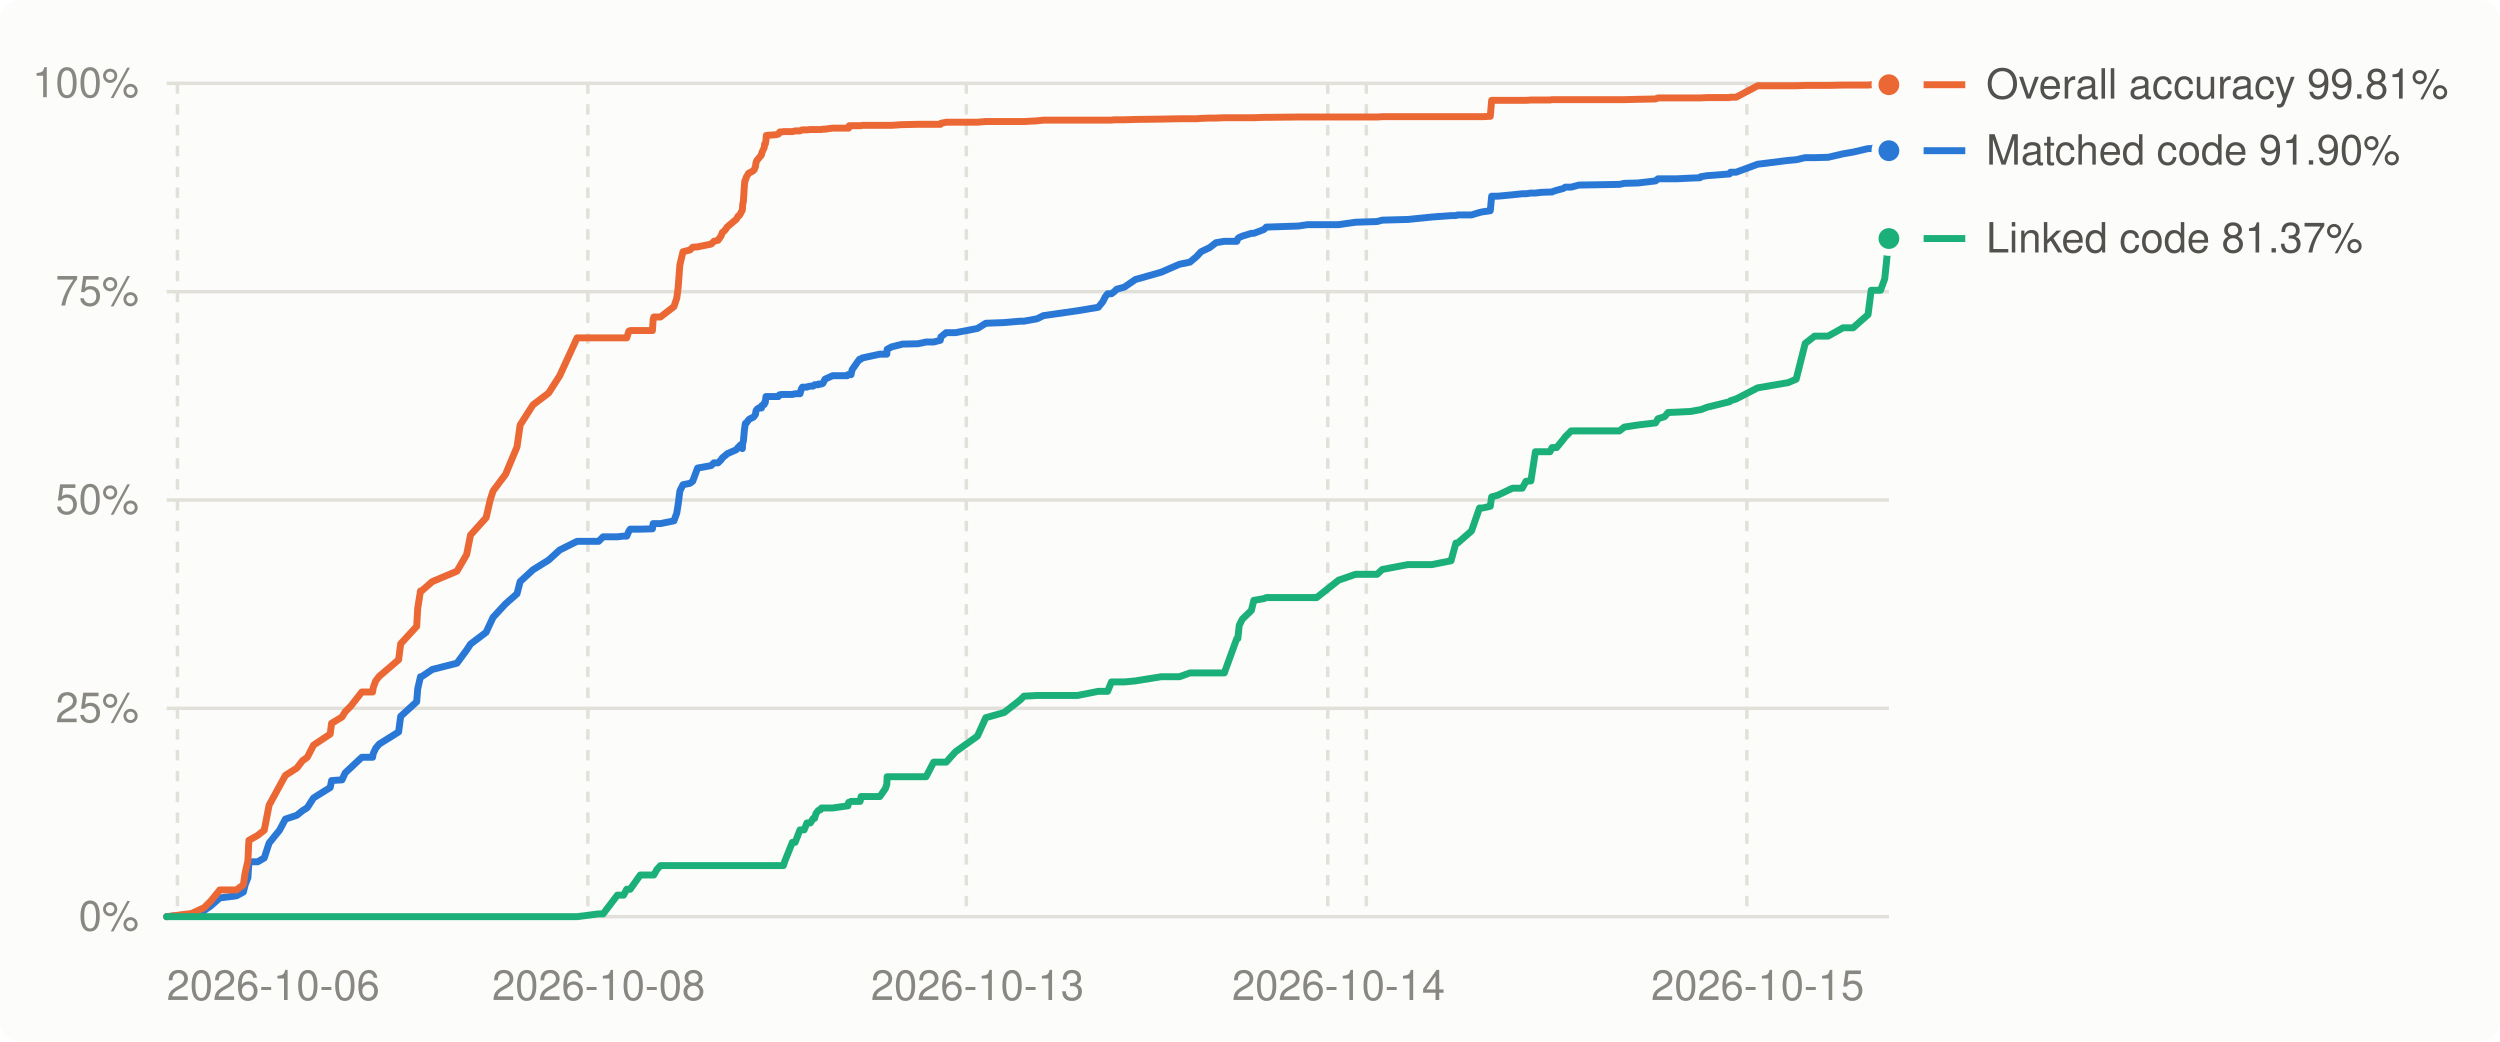
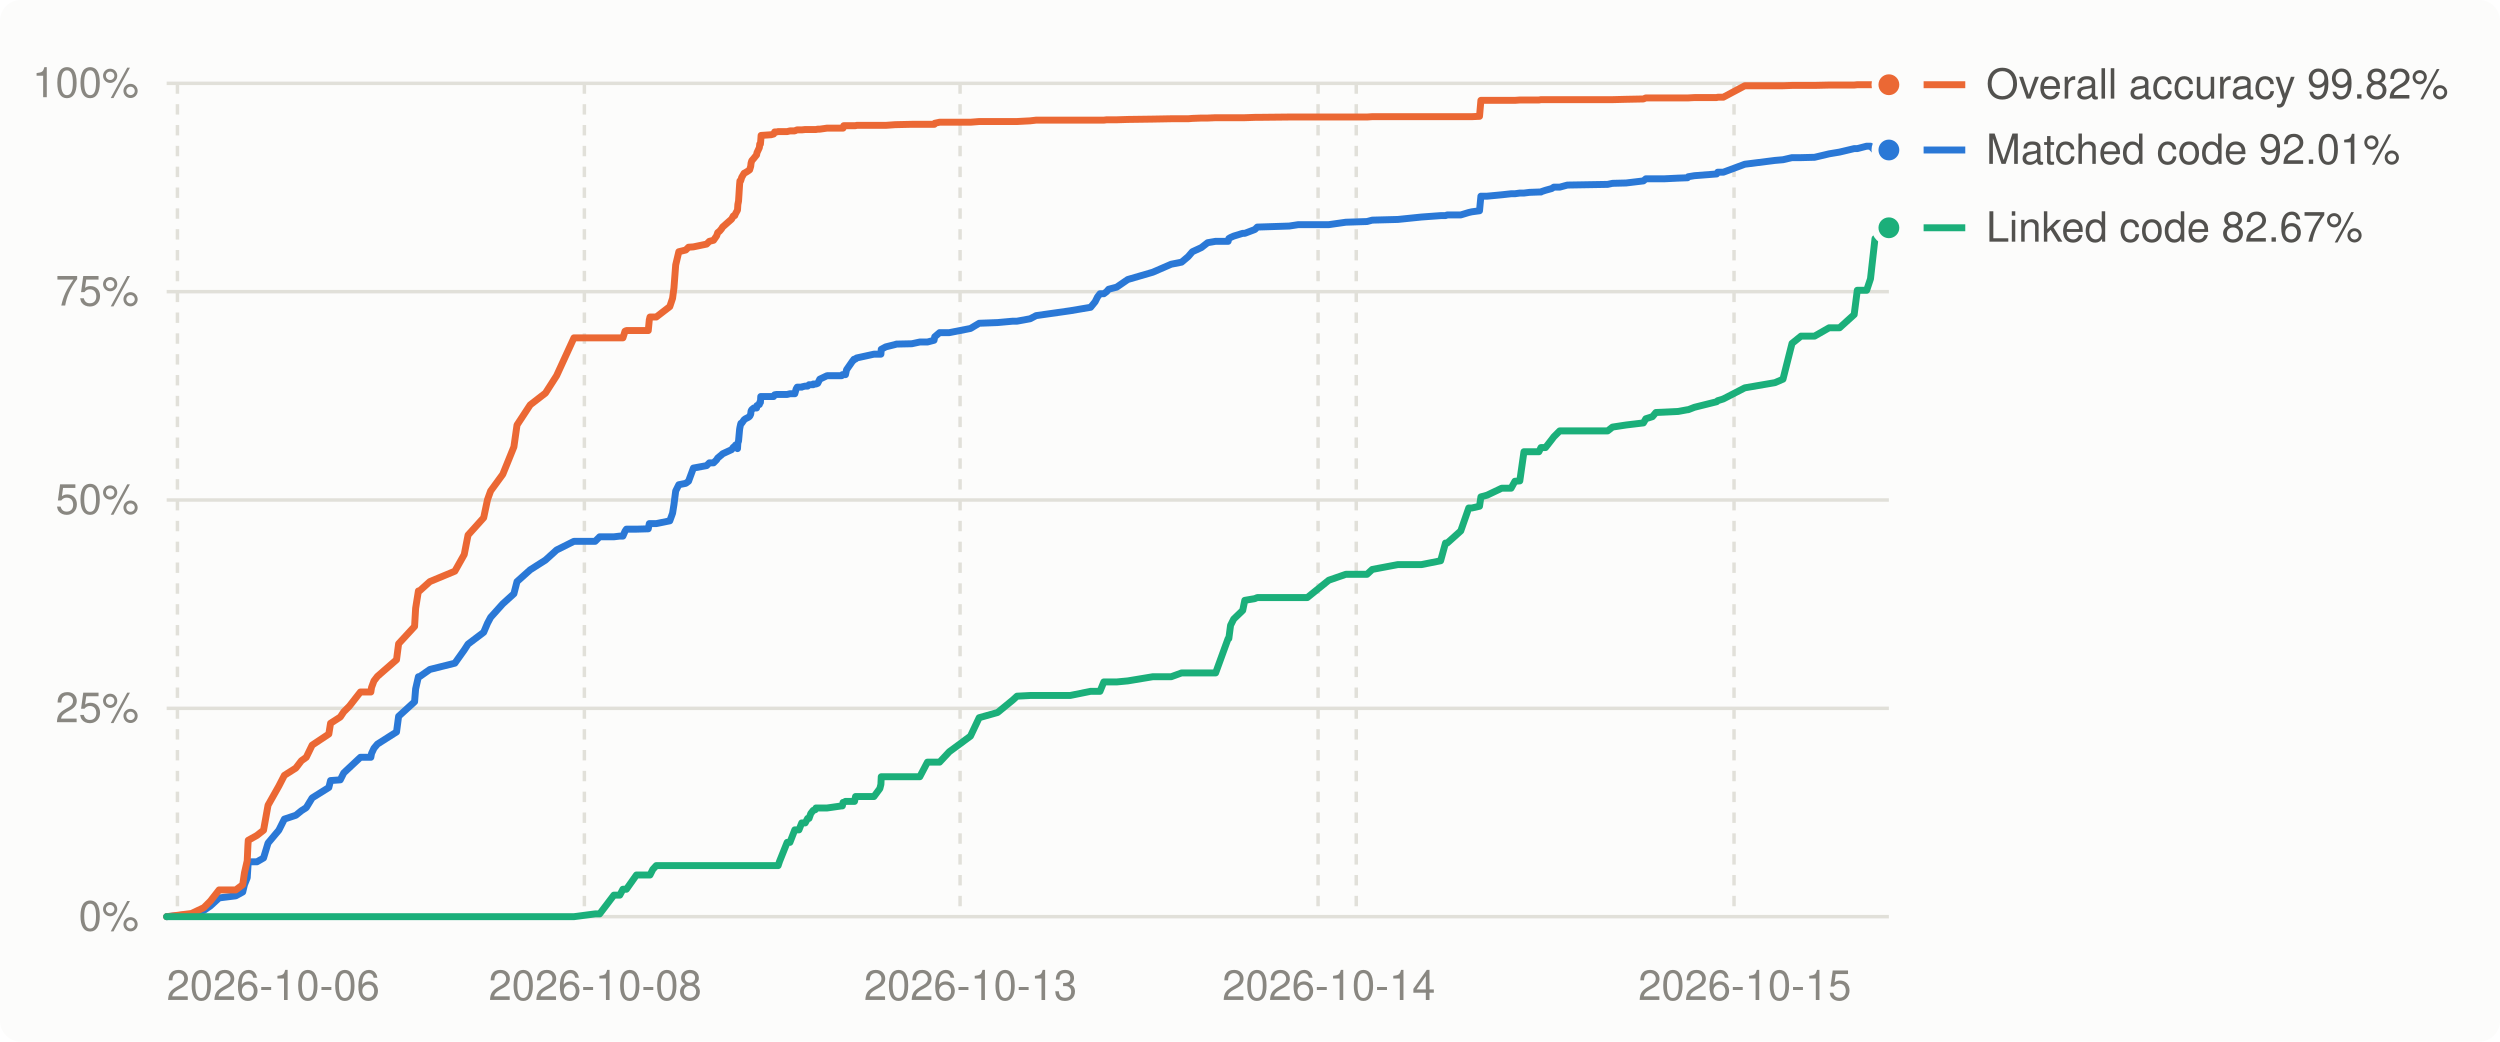
<svg xmlns="http://www.w3.org/2000/svg" viewBox="0 0 720 300" width="720" height="300" role="img" aria-label="Decompilation progress over time">
  <style>
.bg{fill:#fcfcfb}.grid{stroke:#e1e0d9}.muted{fill:#898781}.lbl{fill:#52514e}.ln0{stroke:#2a78d6}.dot0{fill:#2a78d6;stroke:#fcfcfb}.ln1{stroke:#eb6834}.dot1{fill:#eb6834;stroke:#fcfcfb}.ln2{stroke:#1baf7a}.dot2{fill:#1baf7a;stroke:#fcfcfb}
@media (prefers-color-scheme: dark){.bg{fill:#1a1a19}.grid{stroke:#2c2c2a}.muted{fill:#898781}.lbl{fill:#c3c2b7}.ln0{stroke:#3987e5}.dot0{fill:#3987e5;stroke:#1a1a19}.ln1{stroke:#d95926}.dot1{fill:#d95926;stroke:#1a1a19}.ln2{stroke:#199e70}.dot2{fill:#199e70;stroke:#1a1a19}}
text{font:12px -apple-system,BlinkMacSystemFont,'Segoe UI',Helvetica,Arial,sans-serif}
</style>
  <rect class="bg" width="720" height="300" rx="6" />
  <line x1="48" x2="544" y1="264.0" y2="264.0" class="grid" stroke-width="1" />
  <text x="40" y="268.0" class="muted" text-anchor="end">0%</text>
  <line x1="48" x2="544" y1="204.0" y2="204.0" class="grid" stroke-width="1" />
  <text x="40" y="208.0" class="muted" text-anchor="end">25%</text>
  <line x1="48" x2="544" y1="144.0" y2="144.0" class="grid" stroke-width="1" />
  <text x="40" y="148.0" class="muted" text-anchor="end">50%</text>
  <line x1="48" x2="544" y1="84.0" y2="84.0" class="grid" stroke-width="1" />
  <text x="40" y="88.0" class="muted" text-anchor="end">75%</text>
  <line x1="48" x2="544" y1="24.0" y2="24.0" class="grid" stroke-width="1" />
  <text x="40" y="28.0" class="muted" text-anchor="end">100%</text>
  <line x1="51.1" x2="51.1" y1="24" y2="264" class="grid" stroke-width="1" stroke-dasharray="3 3" />
-   <line x1="169.3" x2="169.3" y1="24" y2="264" class="grid" stroke-width="1" stroke-dasharray="3 3" />
-   <line x1="278.3" x2="278.3" y1="24" y2="264" class="grid" stroke-width="1" stroke-dasharray="3 3" />
-   <line x1="382.4" x2="382.4" y1="24" y2="264" class="grid" stroke-width="1" stroke-dasharray="3 3" />
-   <line x1="393.5" x2="393.5" y1="24" y2="264" class="grid" stroke-width="1" stroke-dasharray="3 3" />
-   <line x1="503.1" x2="503.1" y1="24" y2="264" class="grid" stroke-width="1" stroke-dasharray="3 3" />
+   <line x1="168.3" x2="168.3" y1="24" y2="264" class="grid" stroke-width="1" stroke-dasharray="3 3" />
+   <line x1="276.5" x2="276.5" y1="24" y2="264" class="grid" stroke-width="1" stroke-dasharray="3 3" />
+   <line x1="379.6" x2="379.6" y1="24" y2="264" class="grid" stroke-width="1" stroke-dasharray="3 3" />
+   <line x1="390.6" x2="390.6" y1="24" y2="264" class="grid" stroke-width="1" stroke-dasharray="3 3" />
+   <line x1="499.4" x2="499.4" y1="24" y2="264" class="grid" stroke-width="1" stroke-dasharray="3 3" />
  <text class="muted" x="48.0" y="288" text-anchor="start">2026-10-06</text>
-   <text class="muted" x="172.4" y="288" text-anchor="middle">2026-10-08</text>
-   <text class="muted" x="281.5" y="288" text-anchor="middle">2026-10-13</text>
-   <text class="muted" x="385.5" y="288" text-anchor="middle">2026-10-14</text>
-   <text class="muted" x="506.2" y="288" text-anchor="middle">2026-10-15</text>
-   <polyline points="48.0,264.0 54.2,263.4 55.1,263.3 58.8,262.2 60.7,260.9 63.3,258.6 68.1,258.0 70.1,256.9 70.6,254.8 71.4,252.8 71.6,249.7 71.7,248.2 74.2,248.2 76.1,247.1 77.5,242.8 80.5,239.1 82.2,235.9 85.5,234.8 87.1,233.5 88.5,232.6 90.3,229.8 95.1,226.8 95.5,224.8 98.5,224.6 99.4,222.6 101.0,221.1 104.2,218.1 107.3,218.1 107.5,217.0 108.2,215.5 109.2,214.3 114.8,210.8 115.4,206.3 120.0,202.1 120.3,198.4 121.1,194.9 121.4,194.9 124.5,192.8 131.6,191.0 134.4,187.2 135.5,185.5 140.0,182.1 141.2,179.5 142.0,177.8 145.6,173.9 148.9,171.0 149.8,167.5 153.5,164.1 158.0,161.3 161.2,158.4 166.2,155.9 172.4,155.9 173.7,154.6 177.8,154.6 179.6,154.4 180.5,154.4 181.1,153.0 181.5,152.4 184.4,152.4 187.9,152.3 188.1,150.8 188.3,150.8 189.2,150.8 190.2,150.8 194.1,150.0 194.9,147.8 195.3,145.3 195.8,141.4 196.7,139.6 198.7,139.2 199.5,138.6 200.9,134.8 204.8,134.1 205.6,133.3 206.8,133.3 207.7,132.4 208.0,131.9 208.5,131.5 208.6,131.4 209.1,131.0 209.4,130.7 212.1,129.5 212.6,128.8 212.9,128.7 213.2,128.2 213.8,129.2 213.9,127.6 214.1,127.0 214.4,123.7 214.5,123.1 214.6,122.2 214.7,121.9 214.9,121.9 215.6,120.9 216.0,120.6 216.9,120.2 217.2,119.9 217.6,119.3 217.7,118.4 217.9,118.0 218.5,117.5 219.3,117.5 219.4,116.8 220.1,116.5 220.2,115.9 220.4,115.9 220.6,114.2 220.7,114.2 222.1,114.2 223.5,114.2 224.2,114.2 224.5,113.7 224.6,113.7 225.2,113.6 225.6,113.6 226.0,113.6 228.2,113.6 229.0,113.4 230.4,113.4 230.8,112.0 231.1,111.5 231.6,111.5 232.4,111.5 232.5,111.4 233.4,111.2 234.2,111.2 234.6,110.8 235.0,110.8 235.7,110.8 235.7,110.6 236.3,110.6 236.4,110.6 236.6,110.6 237.0,110.4 237.6,109.2 239.8,108.2 244.0,108.2 244.2,107.9 244.4,107.9 244.6,107.9 244.8,107.9 245.1,107.9 245.4,106.5 247.2,103.9 247.4,103.8 247.5,103.5 247.7,103.4 248.0,103.4 248.3,103.1 253.4,102.0 255.0,102.0 255.4,102.0 255.5,100.6 256.8,99.9 259.6,99.2 259.8,99.1 264.4,99.0 266.7,98.5 268.9,98.5 270.8,98.0 270.9,97.5 271.0,97.0 272.5,95.8 275.2,95.8 281.5,94.6 283.9,93.1 289.2,92.9 293.8,92.5 294.9,92.5 298.7,91.8 300.5,90.9 310.3,89.5 316.3,88.5 317.6,86.9 318.3,85.5 319.0,84.6 320.1,84.6 320.9,84.0 321.6,83.3 323.8,82.7 327.0,80.5 334.4,78.4 339.7,76.1 342.7,75.5 344.6,73.9 345.9,72.5 348.4,71.3 350.2,69.9 352.6,69.5 356.2,69.5 356.5,68.7 356.9,68.4 357.8,68.0 360.4,67.2 361.1,67.2 364.0,66.1 364.7,65.4 373.9,65.1 376.6,64.7 379.2,64.7 385.5,64.7 390.4,64.0 396.6,63.8 398.1,63.4 405.5,63.2 412.4,62.5 417.9,62.1 419.3,62.1 419.8,61.9 423.8,61.9 426.1,61.2 427.0,61.0 429.2,60.7 429.6,56.5 431.4,56.5 435.6,56.1 438.4,55.8 439.5,55.8 440.9,55.6 442.2,55.6 443.8,55.4 446.4,55.3 447.0,55.3 447.1,55.2 448.3,54.8 450.2,54.3 450.8,53.9 452.5,53.9 454.7,53.3 466.4,53.1 467.8,52.8 471.7,52.7 476.8,52.1 477.5,51.5 479.4,51.5 480.4,51.5 482.8,51.5 486.9,51.3 489.6,51.2 489.8,50.9 491.6,50.6 498.1,50.1 498.4,49.6 500.0,49.6 506.2,47.3 515.0,46.2 517.3,46.0 519.9,45.4 522.6,45.4 526.5,45.3 530.8,44.3 533.7,43.8 538.0,42.8 538.9,42.8 541.6,42.1 542.8,42.1 544.0,43.4" fill="none" class="ln0" stroke-width="2" stroke-linejoin="round" stroke-linecap="round" />
-   <polyline points="48.0,264.0 54.2,263.2 55.1,263.1 58.8,261.4 60.7,259.5 63.3,256.3 68.1,256.3 70.1,254.8 70.6,251.4 71.4,247.9 71.6,243.5 71.7,242.0 74.2,240.6 76.1,239.1 77.5,231.9 80.5,226.4 82.2,223.3 85.5,221.2 87.1,219.1 88.5,218.1 90.3,214.6 95.1,211.4 95.5,208.3 98.5,206.5 99.4,205.0 101.0,203.4 104.2,199.3 107.3,199.3 107.5,198.0 108.2,196.1 109.2,194.8 114.8,190.0 115.4,185.4 120.0,180.4 120.3,175.2 121.1,170.2 121.4,170.2 124.5,167.5 131.6,164.5 134.4,159.7 135.5,154.1 140.0,149.1 141.2,143.9 142.0,141.4 145.6,136.6 148.9,128.7 149.8,122.4 153.5,116.6 158.0,113.2 161.2,108.2 166.2,97.3 172.4,97.3 173.7,97.3 177.8,97.3 179.6,97.3 180.5,97.3 181.1,95.4 181.5,95.2 184.4,95.2 187.9,95.2 188.1,92.1 188.3,91.3 189.2,91.3 190.2,91.3 194.1,88.3 194.9,85.9 195.3,82.9 195.8,76.3 196.7,72.5 198.7,72.0 199.5,71.2 200.9,71.1 204.8,70.3 205.6,69.5 206.8,69.2 207.7,67.9 208.0,67.0 208.5,66.6 208.6,66.5 209.1,65.9 209.4,65.4 212.1,63.1 212.6,62.2 212.9,62.1 213.2,61.6 213.8,60.5 213.9,58.9 214.1,57.9 214.4,53.2 214.5,52.1 214.6,52.1 214.7,51.8 214.9,51.1 215.6,49.9 216.0,49.7 216.9,49.2 217.2,48.9 217.6,47.9 217.7,47.0 217.9,46.3 218.5,45.6 219.3,44.6 219.4,44.0 220.1,42.5 220.2,41.5 220.4,41.5 220.6,40.4 220.7,39.0 222.1,38.9 223.5,38.8 224.2,38.6 224.5,38.1 224.6,38.0 225.2,38.0 225.6,37.9 226.0,37.9 228.2,37.9 229.0,37.7 230.4,37.7 230.8,37.5 231.1,37.4 231.6,37.4 232.4,37.4 232.5,37.4 233.4,37.3 234.2,37.3 234.6,37.3 235.0,37.3 235.7,37.3 235.7,37.3 236.3,37.3 236.4,37.3 236.6,37.3 237.0,37.2 237.6,37.2 239.8,36.9 244.0,36.9 244.2,36.9 244.4,36.9 244.6,36.2 244.8,36.2 245.1,36.2 245.4,36.2 247.2,36.2 247.4,36.2 247.5,36.2 247.7,36.2 248.0,36.2 248.3,36.1 253.4,36.1 255.0,36.1 255.4,36.1 255.5,36.1 256.8,36.1 259.6,35.9 259.8,35.9 264.4,35.8 266.7,35.8 268.9,35.8 270.8,35.8 270.9,35.8 271.0,35.5 272.5,35.2 275.2,35.2 281.5,35.2 283.9,35.0 289.2,35.0 293.8,35.0 294.9,35.0 298.7,34.8 300.5,34.6 310.3,34.6 316.3,34.6 317.6,34.6 318.3,34.6 319.0,34.6 320.1,34.6 320.9,34.5 321.6,34.5 323.8,34.5 327.0,34.4 334.4,34.3 339.7,34.2 342.7,34.2 344.6,34.2 345.9,34.1 348.4,34.0 350.2,34.0 352.6,33.9 356.2,33.9 356.5,33.9 356.9,33.9 357.8,33.9 360.4,33.9 361.1,33.9 364.0,33.8 364.7,33.8 373.9,33.7 376.6,33.7 379.2,33.7 385.5,33.7 390.4,33.7 396.6,33.7 398.1,33.6 405.5,33.6 412.4,33.6 417.9,33.6 419.3,33.6 419.8,33.6 423.8,33.6 426.1,33.6 427.0,33.6 429.2,33.5 429.6,28.9 431.4,28.9 435.6,28.9 438.4,28.9 439.5,28.9 440.9,28.8 442.2,28.8 443.8,28.8 446.4,28.8 447.0,28.7 447.1,28.7 448.3,28.7 450.2,28.7 450.8,28.7 452.5,28.7 454.7,28.7 466.4,28.7 467.8,28.7 471.7,28.6 476.8,28.5 477.5,28.2 479.4,28.2 480.4,28.2 482.8,28.2 486.9,28.2 489.6,28.2 489.8,28.2 491.6,28.1 498.1,28.1 498.4,28.0 500.0,28.0 506.2,24.7 515.0,24.7 517.3,24.7 519.9,24.6 522.6,24.6 526.5,24.6 530.8,24.5 533.7,24.5 538.0,24.5 538.9,24.4 541.6,24.4 542.8,24.4 544.0,24.4" fill="none" class="ln1" stroke-width="2" stroke-linejoin="round" stroke-linecap="round" />
-   <polyline points="48.0,264.0 54.2,264.0 55.1,264.0 58.8,264.0 60.7,264.0 63.3,264.0 68.1,264.0 70.1,264.0 70.6,264.0 71.4,264.0 71.6,264.0 71.7,264.0 74.2,264.0 76.1,264.0 77.5,264.0 80.5,264.0 82.2,264.0 85.5,264.0 87.1,264.0 88.5,264.0 90.3,264.0 95.1,264.0 95.5,264.0 98.5,264.0 99.4,264.0 101.0,264.0 104.2,264.0 107.3,264.0 107.5,264.0 108.2,264.0 109.2,264.0 114.8,264.0 115.4,264.0 120.0,264.0 120.3,264.0 121.1,264.0 121.4,264.0 124.5,264.0 131.6,264.0 134.4,264.0 135.5,264.0 140.0,264.0 141.2,264.0 142.0,264.0 145.6,264.0 148.9,264.0 149.8,264.0 153.5,264.0 158.0,264.0 161.2,264.0 166.2,264.0 172.4,263.2 173.7,263.2 177.8,257.8 179.6,257.8 180.5,256.1 181.1,256.1 181.5,256.1 184.4,252.0 187.9,252.0 188.1,252.0 188.3,252.0 189.2,250.4 190.2,249.3 194.1,249.3 194.9,249.3 195.3,249.3 195.8,249.3 196.7,249.3 198.7,249.3 199.5,249.3 200.9,249.3 204.8,249.3 205.6,249.3 206.8,249.3 207.7,249.3 208.0,249.3 208.5,249.3 208.6,249.3 209.1,249.3 209.4,249.3 212.1,249.3 212.6,249.3 212.9,249.3 213.2,249.3 213.8,249.3 213.9,249.3 214.1,249.3 214.4,249.3 214.5,249.3 214.6,249.3 214.7,249.3 214.9,249.3 215.6,249.3 216.0,249.3 216.9,249.3 217.2,249.3 217.6,249.3 217.7,249.3 217.9,249.3 218.5,249.3 219.3,249.3 219.4,249.3 220.1,249.3 220.2,249.3 220.4,249.3 220.6,249.3 220.7,249.3 222.1,249.3 223.5,249.3 224.2,249.3 224.5,249.3 224.6,249.3 225.2,249.3 225.6,249.3 226.0,248.1 228.2,242.6 229.0,242.6 230.4,239.0 230.8,239.0 231.1,239.0 231.6,239.0 232.4,237.0 232.5,237.0 233.4,237.0 234.2,235.7 234.6,235.7 235.0,234.3 235.7,233.4 235.7,233.4 236.3,233.2 236.4,232.9 236.6,232.7 237.0,232.7 237.6,232.7 239.8,232.7 244.0,232.1 244.2,232.1 244.4,231.1 244.6,231.1 244.8,231.0 245.1,230.8 245.4,230.8 247.2,230.8 247.4,230.8 247.5,230.8 247.7,230.8 248.0,229.4 248.3,229.4 253.4,229.4 255.0,227.1 255.4,225.9 255.5,223.7 256.8,223.7 259.6,223.7 259.8,223.7 264.4,223.7 266.7,223.7 268.9,219.5 270.8,219.5 270.9,219.5 271.0,219.5 272.5,219.5 275.2,216.5 281.5,212.0 283.9,206.7 289.2,205.2 293.8,201.6 294.9,200.5 298.7,200.3 300.5,200.3 310.3,200.3 316.3,199.1 317.6,199.1 318.3,199.1 319.0,199.1 320.1,196.4 320.9,196.4 321.6,196.4 323.8,196.4 327.0,196.1 334.4,194.9 339.7,194.9 342.7,193.8 344.6,193.8 345.9,193.8 348.4,193.8 350.2,193.8 352.6,193.8 356.2,183.9 356.5,183.9 356.9,180.1 357.8,178.3 360.4,175.8 361.1,172.9 364.0,172.4 364.7,172.1 373.9,172.1 376.6,172.1 379.2,172.1 385.5,167.1 390.4,165.4 396.6,165.4 398.1,164.0 405.5,162.6 412.4,162.6 417.9,161.5 419.3,156.4 419.8,156.4 423.8,152.9 426.1,146.3 427.0,146.3 429.2,145.8 429.6,143.1 431.4,142.6 435.6,140.6 438.4,140.6 439.5,138.6 440.9,138.5 442.2,130.1 443.8,130.1 446.4,130.1 447.0,128.9 447.1,128.9 448.3,128.9 450.2,126.6 450.8,125.8 452.5,124.1 454.7,124.1 466.4,124.1 467.8,123.0 471.7,122.4 476.8,121.8 477.5,120.6 479.4,120.0 480.4,118.8 482.8,118.7 486.9,118.5 489.6,118.0 489.8,118.0 491.6,117.3 498.1,115.7 498.4,115.4 500.0,114.9 506.2,111.7 515.0,110.2 517.3,109.2 519.9,98.9 522.6,96.8 526.5,96.8 530.8,94.4 533.7,94.4 538.0,90.6 538.9,83.6 541.6,83.6 542.8,80.3 544.0,68.7" fill="none" class="ln2" stroke-width="2" stroke-linejoin="round" stroke-linecap="round" />
-   <circle cx="544.0" cy="43.4" r="4" class="dot0" stroke-width="2" />
+   <text class="muted" x="171.4" y="288" text-anchor="middle">2026-10-08</text>
+   <text class="muted" x="279.5" y="288" text-anchor="middle">2026-10-13</text>
+   <text class="muted" x="382.7" y="288" text-anchor="middle">2026-10-14</text>
+   <text class="muted" x="502.5" y="288" text-anchor="middle">2026-10-15</text>
+   <polyline points="48.0,264.0 54.2,263.4 55.1,263.3 58.7,262.2 60.6,260.9 63.1,258.6 67.9,258.0 69.9,256.9 70.4,254.8 71.2,252.8 71.4,249.7 71.5,248.2 74.0,248.2 75.9,247.1 77.2,242.8 80.3,239.1 81.9,235.9 85.2,234.8 86.8,233.5 88.2,232.6 89.9,229.8 94.7,226.8 95.2,224.8 98.0,224.6 99.0,222.6 100.6,221.1 103.8,218.1 106.8,218.1 107.0,217.0 107.7,215.5 108.7,214.3 114.2,210.8 114.8,206.3 119.4,202.1 119.7,198.4 120.5,194.9 120.8,194.9 123.8,192.8 131.0,191.0 133.7,187.2 134.8,185.5 139.3,182.1 140.4,179.5 141.3,177.8 144.8,173.9 148.0,171.0 148.9,167.5 152.7,164.1 157.1,161.3 160.3,158.4 165.3,155.9 171.4,155.9 172.7,154.6 176.8,154.6 178.5,154.4 179.4,154.4 180.0,153.0 180.4,152.4 183.3,152.4 186.7,152.3 187.0,150.8 187.2,150.8 188.0,150.8 189.0,150.8 192.9,150.0 193.7,147.8 194.1,145.3 194.6,141.4 195.5,139.6 197.5,139.2 198.3,138.6 199.7,134.8 203.5,134.1 204.3,133.3 205.5,133.3 206.4,132.4 206.7,131.9 207.2,131.5 207.3,131.4 207.8,131.0 208.1,130.7 210.7,129.5 211.2,128.8 211.6,128.7 211.8,128.2 212.4,129.2 212.5,127.6 212.7,127.0 213.0,123.7 213.1,123.1 213.3,122.2 213.4,121.9 213.6,121.9 214.3,120.9 214.7,120.6 215.5,120.2 215.9,119.9 216.2,119.3 216.3,118.4 216.5,118.0 217.1,117.5 217.9,117.5 218.0,116.8 218.7,116.5 218.8,115.9 219.0,115.9 219.1,114.2 219.2,114.2 220.7,114.2 222.1,114.2 222.8,114.2 223.1,113.7 223.1,113.7 223.7,113.6 224.1,113.6 224.5,113.6 226.7,113.6 227.5,113.4 228.9,113.4 229.3,112.0 229.6,111.5 230.1,111.5 230.9,111.5 231.0,111.4 231.9,111.2 232.6,111.2 233.0,110.8 233.5,110.8 234.2,110.8 234.2,110.6 234.8,110.6 234.9,110.6 235.0,110.6 235.5,110.4 236.1,109.2 238.2,108.2 242.4,108.2 242.6,107.9 242.8,107.9 243.0,107.9 243.2,107.9 243.5,107.9 243.8,106.5 245.6,103.9 245.8,103.8 245.9,103.5 246.1,103.4 246.4,103.4 246.7,103.1 251.7,102.0 253.4,102.0 253.7,102.0 253.8,100.6 255.1,99.9 257.9,99.2 258.1,99.1 262.6,99.0 264.9,98.5 267.1,98.5 269.0,98.0 269.1,97.5 269.2,97.0 270.6,95.8 273.4,95.8 279.5,94.6 282.0,93.1 287.3,92.9 291.7,92.5 292.9,92.5 296.7,91.8 298.4,90.9 308.2,89.5 314.1,88.5 315.4,86.9 316.1,85.5 316.8,84.6 317.9,84.6 318.7,84.0 319.3,83.3 321.6,82.7 324.8,80.5 332.0,78.4 337.3,76.1 340.3,75.5 342.2,73.9 343.4,72.5 346.0,71.3 347.8,69.9 350.1,69.5 353.7,69.5 353.9,68.7 354.4,68.4 355.3,68.0 357.9,67.2 358.5,67.2 361.4,66.1 362.1,65.4 371.3,65.1 373.9,64.7 376.5,64.7 382.7,64.7 387.6,64.0 393.7,63.8 395.2,63.4 402.6,63.2 409.4,62.5 414.9,62.1 416.3,62.1 416.8,61.9 420.7,61.9 423.0,61.2 423.9,61.0 426.1,60.7 426.5,56.5 428.3,56.5 432.5,56.1 435.2,55.8 436.3,55.8 437.7,55.6 438.9,55.6 440.5,55.4 443.2,55.3 443.8,55.3 443.9,55.2 445.1,54.8 446.9,54.3 447.5,53.9 449.2,53.9 451.4,53.3 463.0,53.1 464.4,52.8 468.3,52.7 473.3,52.1 474.0,51.5 475.9,51.5 476.9,51.5 479.2,51.5 483.3,51.3 486.0,51.2 486.2,50.9 488.0,50.6 494.4,50.1 494.7,49.6 496.3,49.6 502.5,47.3 511.2,46.2 513.5,46.0 516.1,45.4 518.7,45.4 522.6,45.3 526.8,44.3 529.8,43.8 534.0,42.8 534.9,42.8 537.6,42.1 538.7,42.1 540.0,43.4 544.0,43.2" fill="none" class="ln0" stroke-width="2" stroke-linejoin="round" stroke-linecap="round" />
+   <polyline points="48.0,264.0 54.2,263.2 55.1,263.1 58.7,261.4 60.6,259.5 63.1,256.3 67.9,256.3 69.9,254.8 70.4,251.4 71.2,247.9 71.4,243.5 71.5,242.0 74.0,240.6 75.9,239.1 77.2,231.9 80.3,226.4 81.9,223.3 85.2,221.2 86.8,219.1 88.2,218.1 89.9,214.6 94.7,211.4 95.2,208.3 98.0,206.5 99.0,205.0 100.6,203.4 103.8,199.3 106.8,199.3 107.0,198.0 107.7,196.1 108.7,194.8 114.2,190.0 114.8,185.4 119.4,180.4 119.7,175.2 120.5,170.2 120.8,170.2 123.8,167.5 131.0,164.5 133.7,159.7 134.8,154.1 139.3,149.1 140.4,143.9 141.3,141.4 144.8,136.6 148.0,128.7 148.9,122.4 152.7,116.6 157.1,113.2 160.3,108.2 165.3,97.3 171.4,97.3 172.7,97.3 176.8,97.3 178.5,97.3 179.4,97.3 180.0,95.4 180.4,95.2 183.3,95.2 186.7,95.2 187.0,92.1 187.2,91.3 188.0,91.3 189.0,91.3 192.9,88.3 193.7,85.9 194.1,82.9 194.6,76.3 195.5,72.5 197.5,72.0 198.3,71.2 199.7,71.1 203.5,70.3 204.3,69.5 205.5,69.2 206.4,67.9 206.7,67.0 207.2,66.6 207.3,66.5 207.8,65.9 208.1,65.4 210.7,63.1 211.2,62.2 211.6,62.1 211.8,61.6 212.4,60.5 212.5,58.9 212.7,57.9 213.0,53.2 213.1,52.1 213.3,52.1 213.4,51.8 213.6,51.1 214.3,49.9 214.7,49.7 215.5,49.2 215.9,48.9 216.2,47.9 216.3,47.0 216.5,46.3 217.1,45.6 217.9,44.6 218.0,44.0 218.7,42.5 218.8,41.5 219.0,41.5 219.1,40.4 219.2,39.0 220.7,38.9 222.1,38.8 222.8,38.6 223.1,38.1 223.1,38.0 223.7,38.0 224.1,37.9 224.5,37.9 226.7,37.9 227.5,37.7 228.9,37.7 229.3,37.5 229.6,37.4 230.1,37.4 230.9,37.4 231.0,37.4 231.9,37.3 232.6,37.3 233.0,37.3 233.5,37.3 234.2,37.3 234.2,37.3 234.8,37.3 234.9,37.3 235.0,37.3 235.5,37.2 236.1,37.2 238.2,36.9 242.4,36.9 242.6,36.9 242.8,36.9 243.0,36.2 243.2,36.2 243.5,36.2 243.8,36.2 245.6,36.2 245.8,36.2 245.9,36.2 246.1,36.2 246.4,36.2 246.7,36.1 251.7,36.1 253.4,36.1 253.7,36.1 253.8,36.1 255.1,36.1 257.9,35.9 258.1,35.9 262.6,35.8 264.9,35.8 267.1,35.8 269.0,35.8 269.1,35.8 269.2,35.5 270.6,35.2 273.4,35.2 279.5,35.2 282.0,35.0 287.3,35.0 291.7,35.0 292.9,35.0 296.7,34.8 298.4,34.6 308.2,34.6 314.1,34.6 315.4,34.6 316.1,34.6 316.8,34.6 317.9,34.6 318.7,34.5 319.3,34.5 321.6,34.5 324.8,34.4 332.0,34.3 337.3,34.2 340.3,34.2 342.2,34.2 343.4,34.1 346.0,34.0 347.8,34.0 350.1,33.9 353.7,33.9 353.9,33.9 354.4,33.9 355.3,33.9 357.9,33.9 358.5,33.9 361.4,33.8 362.1,33.8 371.3,33.7 373.9,33.7 376.5,33.7 382.7,33.7 387.6,33.7 393.7,33.7 395.2,33.6 402.6,33.6 409.4,33.6 414.9,33.6 416.3,33.6 416.8,33.6 420.7,33.6 423.0,33.6 423.9,33.6 426.1,33.5 426.5,28.9 428.3,28.9 432.5,28.9 435.2,28.9 436.3,28.9 437.7,28.8 438.9,28.8 440.5,28.8 443.2,28.8 443.8,28.7 443.9,28.7 445.1,28.7 446.9,28.7 447.5,28.7 449.2,28.7 451.4,28.7 463.0,28.7 464.4,28.7 468.3,28.6 473.3,28.5 474.0,28.2 475.9,28.2 476.9,28.2 479.2,28.2 483.3,28.2 486.0,28.2 486.2,28.2 488.0,28.1 494.4,28.1 494.7,28.0 496.3,28.0 502.5,24.7 511.2,24.7 513.5,24.7 516.1,24.6 518.7,24.6 522.6,24.6 526.8,24.5 529.8,24.5 534.0,24.5 534.9,24.4 537.6,24.4 538.7,24.4 540.0,24.4 544.0,24.4" fill="none" class="ln1" stroke-width="2" stroke-linejoin="round" stroke-linecap="round" />
+   <polyline points="48.0,264.0 54.2,264.0 55.1,264.0 58.7,264.0 60.6,264.0 63.1,264.0 67.9,264.0 69.9,264.0 70.4,264.0 71.2,264.0 71.4,264.0 71.5,264.0 74.0,264.0 75.9,264.0 77.2,264.0 80.3,264.0 81.9,264.0 85.2,264.0 86.8,264.0 88.2,264.0 89.9,264.0 94.7,264.0 95.2,264.0 98.0,264.0 99.0,264.0 100.6,264.0 103.8,264.0 106.8,264.0 107.0,264.0 107.7,264.0 108.7,264.0 114.2,264.0 114.8,264.0 119.4,264.0 119.7,264.0 120.5,264.0 120.8,264.0 123.8,264.0 131.0,264.0 133.7,264.0 134.8,264.0 139.3,264.0 140.4,264.0 141.3,264.0 144.8,264.0 148.0,264.0 148.9,264.0 152.7,264.0 157.1,264.0 160.3,264.0 165.3,264.0 171.4,263.2 172.7,263.2 176.8,257.8 178.5,257.8 179.4,256.1 180.0,256.1 180.4,256.1 183.3,252.0 186.7,252.0 187.0,252.0 187.2,252.0 188.0,250.4 189.0,249.3 192.9,249.3 193.7,249.3 194.1,249.3 194.6,249.3 195.5,249.3 197.5,249.3 198.3,249.3 199.7,249.3 203.5,249.3 204.3,249.3 205.5,249.3 206.4,249.3 206.7,249.3 207.2,249.3 207.3,249.3 207.8,249.3 208.1,249.3 210.7,249.3 211.2,249.3 211.6,249.3 211.8,249.3 212.4,249.3 212.5,249.3 212.7,249.3 213.0,249.3 213.1,249.3 213.3,249.3 213.4,249.3 213.6,249.3 214.3,249.3 214.7,249.3 215.5,249.3 215.9,249.3 216.2,249.3 216.3,249.3 216.5,249.3 217.1,249.3 217.9,249.3 218.0,249.3 218.7,249.3 218.8,249.3 219.0,249.3 219.1,249.3 219.2,249.3 220.7,249.3 222.1,249.3 222.8,249.3 223.1,249.3 223.1,249.3 223.7,249.3 224.1,249.3 224.5,248.1 226.7,242.6 227.5,242.6 228.9,239.0 229.3,239.0 229.6,239.0 230.1,239.0 230.9,237.0 231.0,237.0 231.9,237.0 232.6,235.7 233.0,235.7 233.5,234.3 234.2,233.4 234.2,233.4 234.8,233.2 234.9,232.9 235.0,232.7 235.5,232.7 236.1,232.7 238.2,232.7 242.4,232.1 242.6,232.1 242.8,231.1 243.0,231.1 243.2,231.0 243.5,230.8 243.8,230.8 245.6,230.8 245.8,230.8 245.9,230.8 246.1,230.8 246.4,229.4 246.7,229.4 251.7,229.4 253.4,227.1 253.7,225.9 253.8,223.7 255.1,223.7 257.9,223.7 258.1,223.7 262.6,223.7 264.9,223.7 267.1,219.5 269.0,219.5 269.1,219.5 269.2,219.5 270.6,219.5 273.4,216.5 279.5,212.0 282.0,206.7 287.3,205.2 291.7,201.6 292.9,200.5 296.7,200.3 298.4,200.3 308.2,200.3 314.1,199.1 315.4,199.1 316.1,199.1 316.8,199.1 317.9,196.4 318.7,196.4 319.3,196.4 321.6,196.4 324.8,196.1 332.0,194.9 337.3,194.9 340.3,193.8 342.2,193.8 343.4,193.8 346.0,193.8 347.8,193.8 350.1,193.8 353.7,183.9 353.9,183.9 354.4,180.1 355.3,178.3 357.9,175.8 358.5,172.9 361.4,172.4 362.1,172.1 371.3,172.1 373.9,172.1 376.5,172.1 382.7,167.1 387.6,165.4 393.7,165.4 395.2,164.0 402.6,162.6 409.4,162.6 414.9,161.5 416.3,156.4 416.8,156.4 420.7,152.9 423.0,146.3 423.9,146.3 426.1,145.8 426.5,143.1 428.3,142.6 432.5,140.6 435.2,140.6 436.3,138.6 437.7,138.5 438.9,130.1 440.5,130.1 443.2,130.1 443.8,128.9 443.9,128.9 445.1,128.9 446.9,126.6 447.5,125.8 449.2,124.1 451.4,124.1 463.0,124.1 464.4,123.0 468.3,122.4 473.3,121.8 474.0,120.6 475.9,120.0 476.9,118.8 479.2,118.7 483.3,118.5 486.0,118.0 486.2,118.0 488.0,117.3 494.4,115.7 494.7,115.4 496.3,114.9 502.5,111.7 511.2,110.2 513.5,109.2 516.1,98.9 518.7,96.8 522.6,96.8 526.8,94.4 529.8,94.4 534.0,90.6 534.9,83.6 537.6,83.6 538.7,80.3 540.0,68.7 544.0,65.6" fill="none" class="ln2" stroke-width="2" stroke-linejoin="round" stroke-linecap="round" />
+   <circle cx="544.0" cy="43.2" r="4" class="dot0" stroke-width="2" />
  <circle cx="544.0" cy="24.4" r="4" class="dot1" stroke-width="2" />
-   <circle cx="544.0" cy="68.7" r="4" class="dot2" stroke-width="2" />
-   <line x1="554" x2="566" y1="68.7" y2="68.7" class="ln2" stroke-width="2" />
-   <text class="lbl" x="572" y="72.7">Linked code 81.37%</text>
-   <line x1="554" x2="566" y1="43.4" y2="43.4" class="ln0" stroke-width="2" />
-   <text class="lbl" x="572" y="47.4">Matched code 91.90%</text>
+   <circle cx="544.0" cy="65.6" r="4" class="dot2" stroke-width="2" />
+   <line x1="554" x2="566" y1="65.6" y2="65.6" class="ln2" stroke-width="2" />
+   <text class="lbl" x="572" y="69.6">Linked code 82.67%</text>
+   <line x1="554" x2="566" y1="43.2" y2="43.2" class="ln0" stroke-width="2" />
+   <text class="lbl" x="572" y="47.2">Matched code 92.01%</text>
  <line x1="554" x2="566" y1="24.4" y2="24.4" class="ln1" stroke-width="2" />
-   <text class="lbl" x="572" y="28.4">Overall accuracy 99.81%</text>
+   <text class="lbl" x="572" y="28.4">Overall accuracy 99.82%</text>
</svg>
